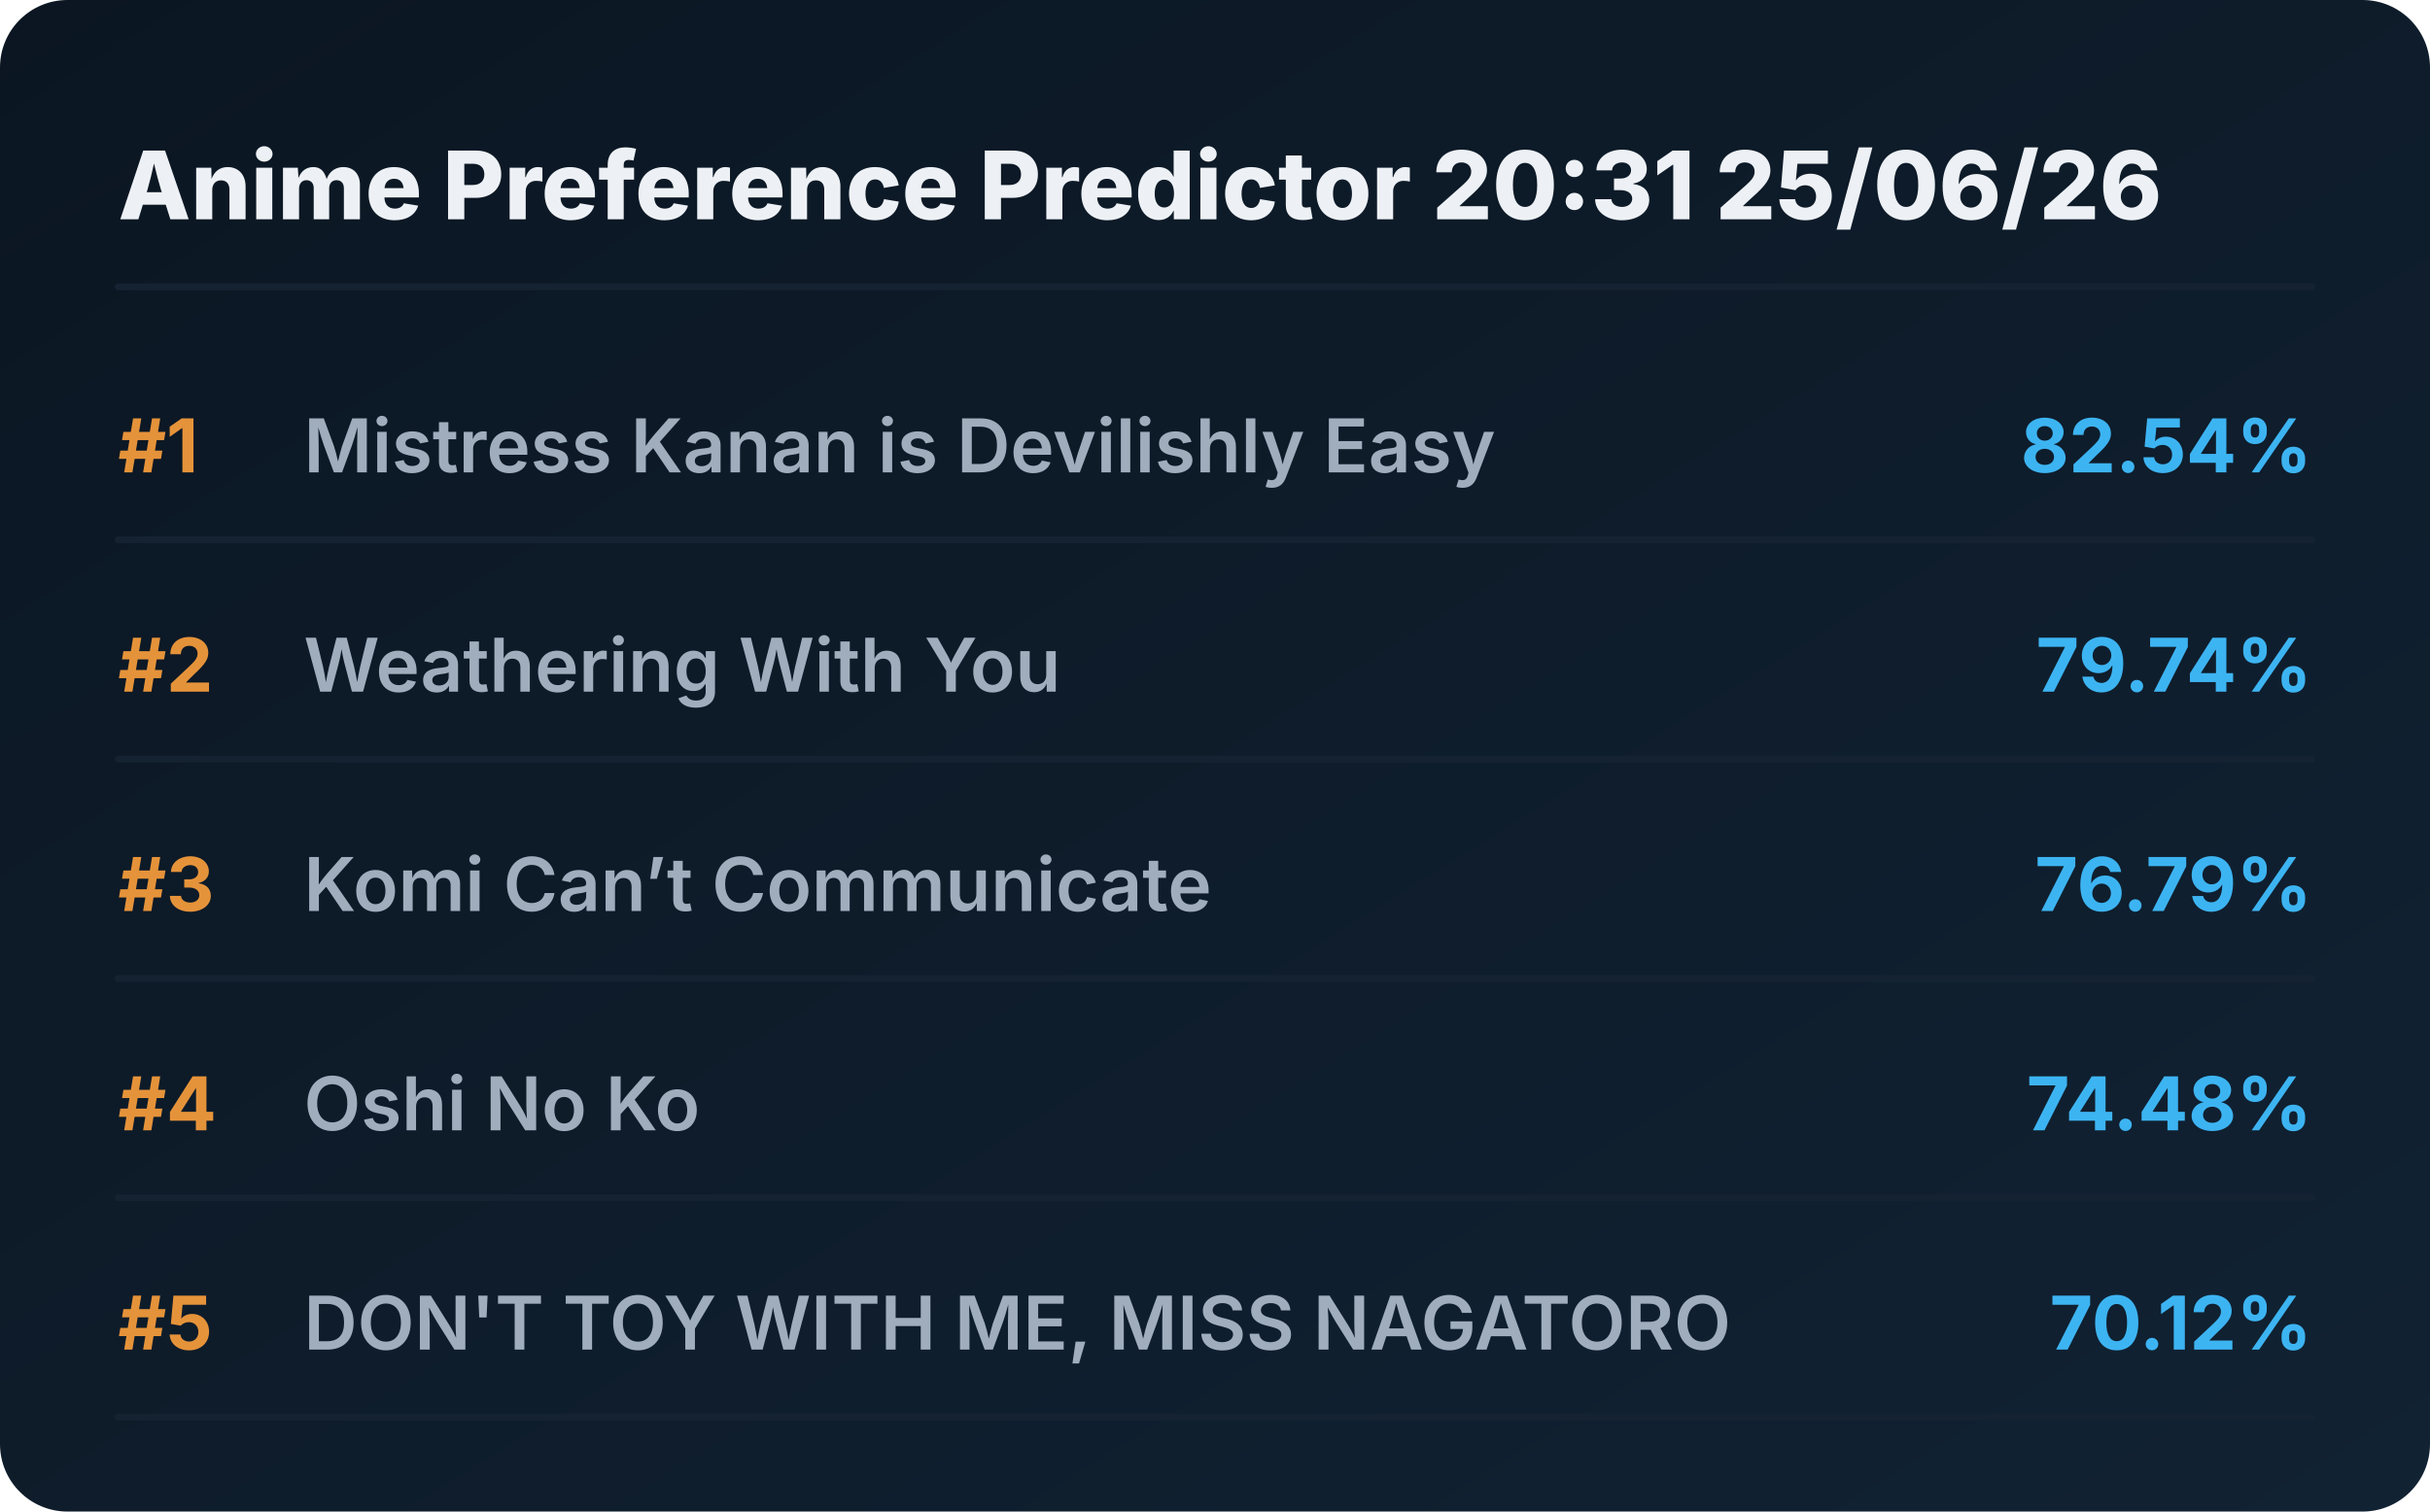
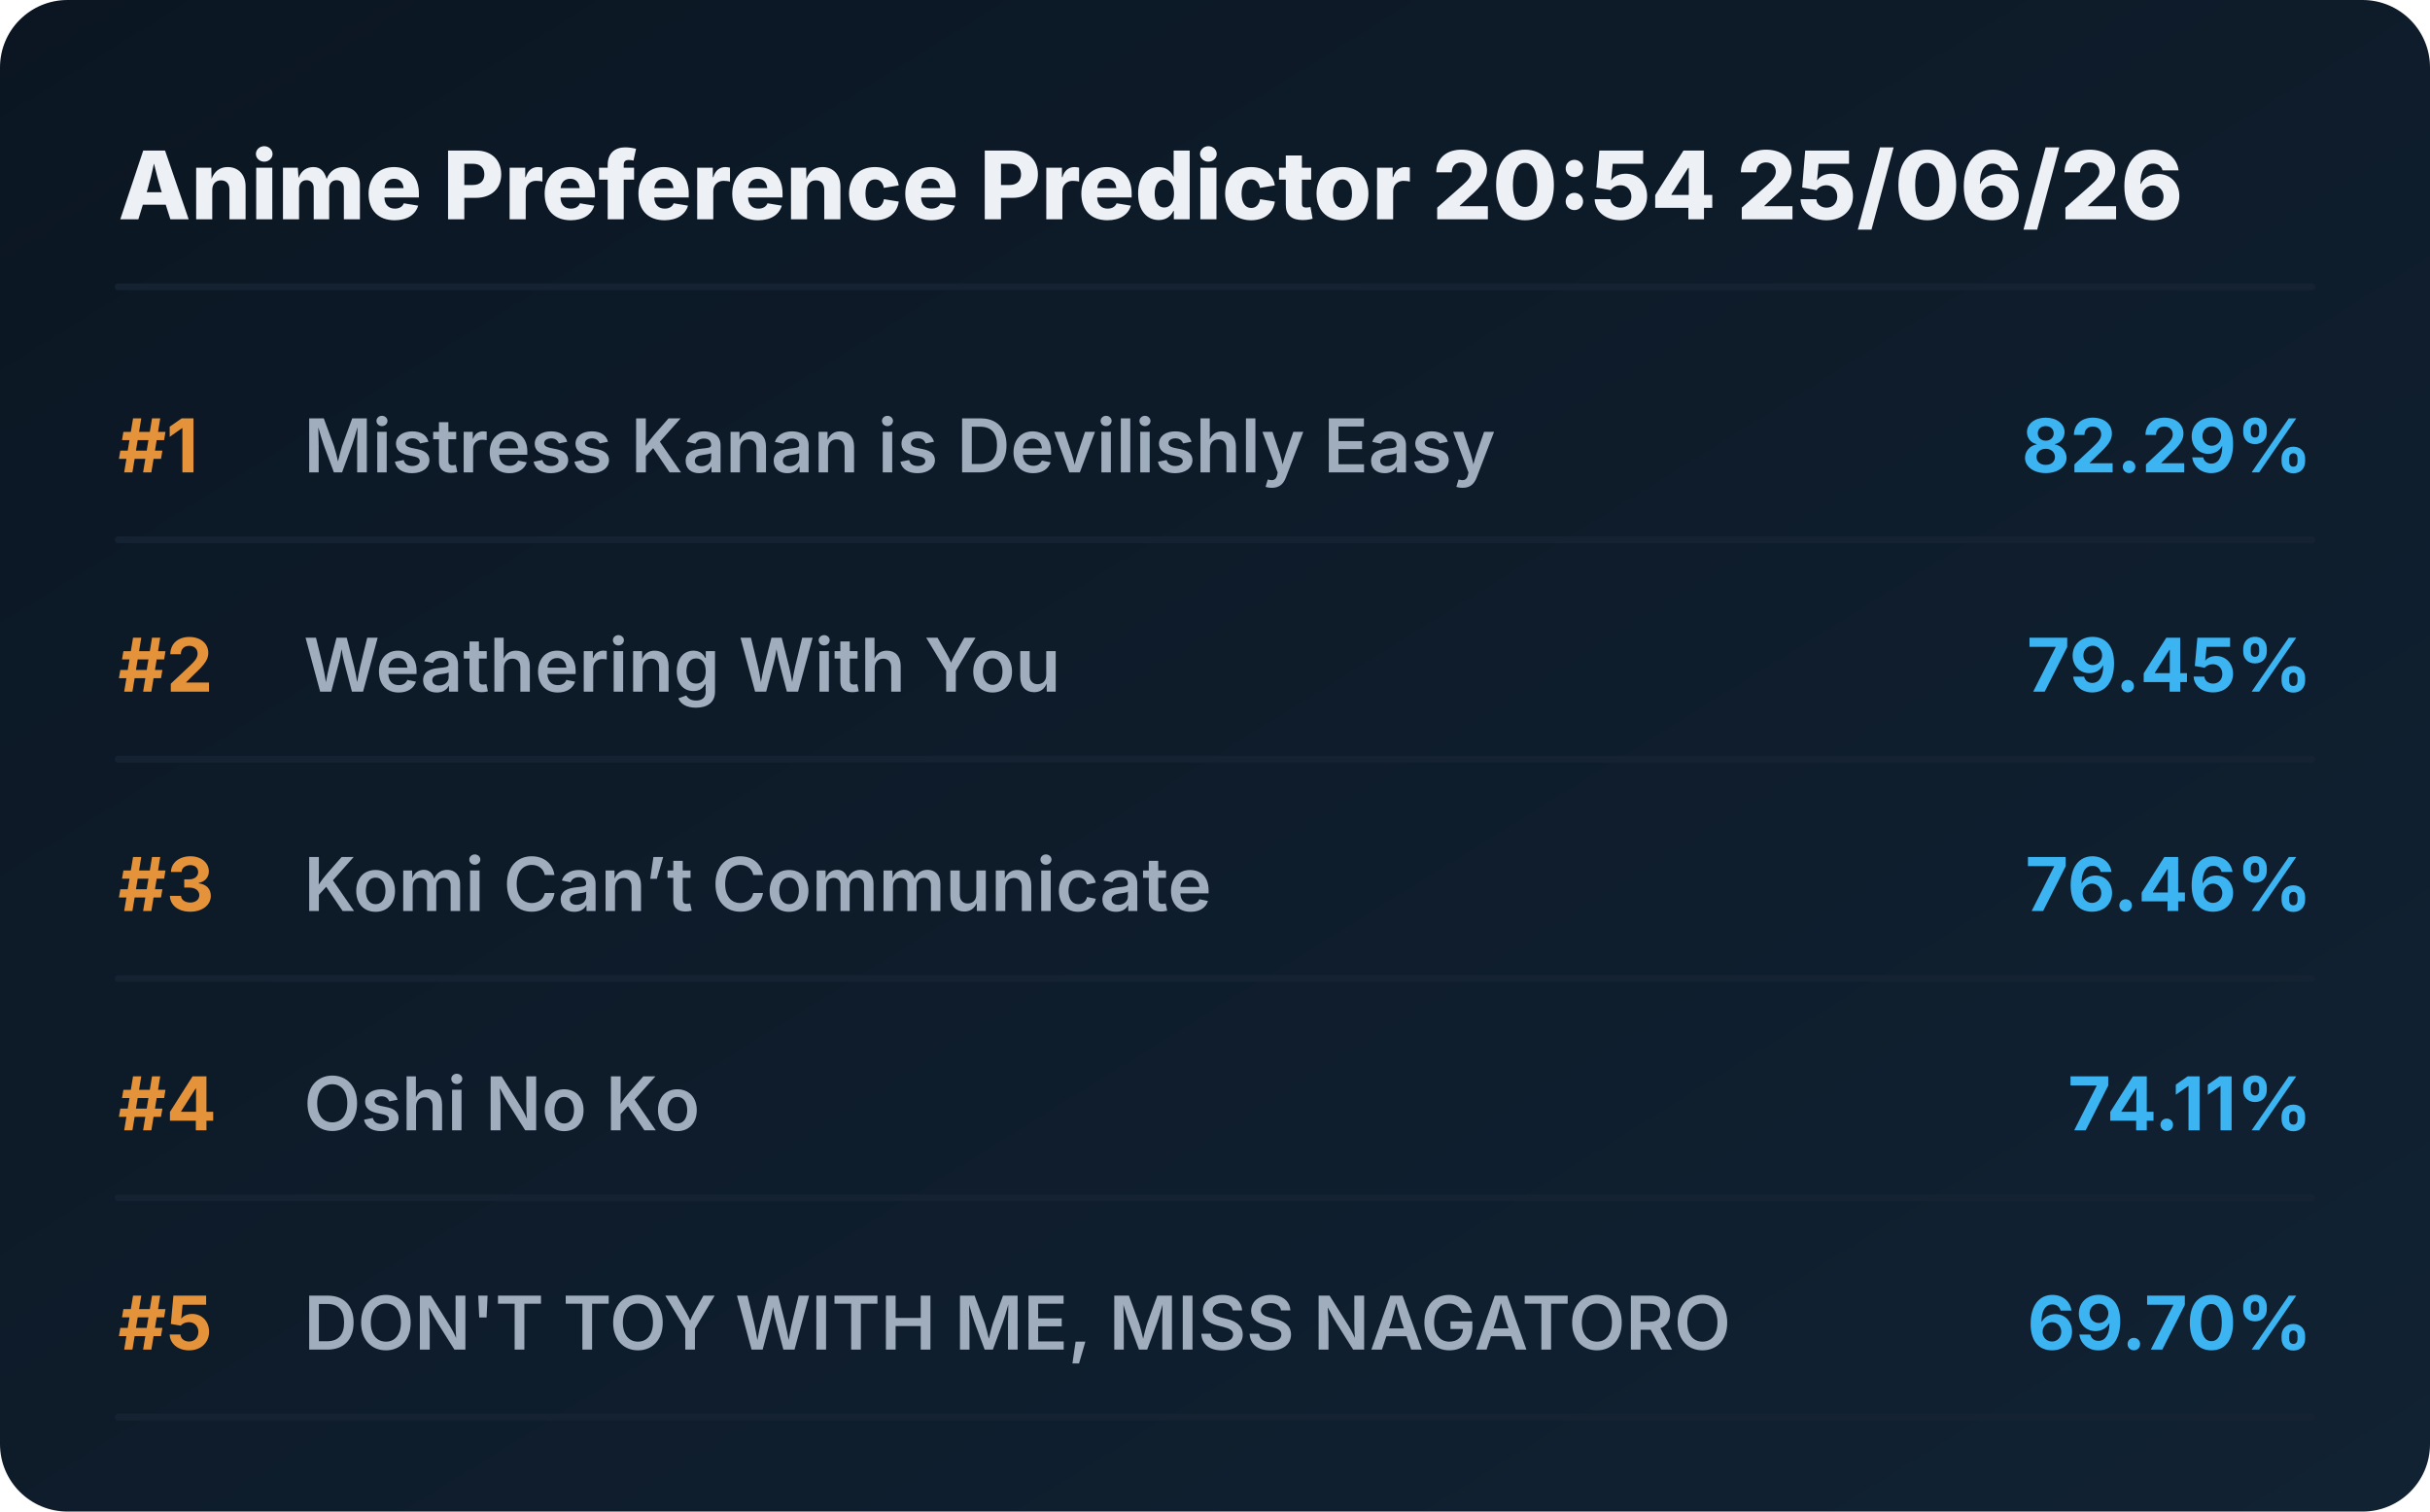
<svg xmlns="http://www.w3.org/2000/svg" viewBox="0 0 720 448" preserveAspectRatio="xMidYMid meet" style="width: 100%; height: auto; max-width: 720px;">
  <defs>
    <linearGradient id="boxGrad" x1="0%" y1="0%" x2="100%" y2="100%">
      <stop offset="0%" stop-color="#0b1622" />
      <stop offset="100%" stop-color="#112233" />
    </linearGradient>
    <clipPath id="titleClip">
      <rect x="90" y="0" width="510" height="100%" />
    </clipPath>
  </defs>
  <style>
    .bg { fill: url(#boxGrad); rx: 20px; }
    .header { font-family: 'Overpass', 'Inter', system-ui, sans-serif; font-weight: 800; font-size: 28px; fill: #edf1f5; }
    .rank { font-family: 'Overpass', 'Inter', system-ui, sans-serif; font-weight: 700; font-size: 22px; fill: #e5933a; }
    .title { font-family: 'Overpass', 'Inter', system-ui, sans-serif; font-weight: 600; font-size: 22px; fill: #9fadbd; }
    .score { font-family: 'Overpass', 'Inter', system-ui, sans-serif; font-weight: 700; font-size: 22px; fill: #3db4f2; }
    .line { stroke: #152232; stroke-width: 2; stroke-linecap: round; }
  </style>
  <rect class="bg" width="720" height="448" />
-   <text x="35" y="65" class="header">Anime Preference Predictor 20:31 25/06/26</text>
+   <text x="35" y="65" class="header">Anime Preference Predictor 20:54 25/06/26</text>
  <line x1="35" y1="85" x2="685" y2="85" class="line" />
  <g transform="translate(0, 0)">
    <text x="35" y="140" class="rank">#1</text>
    <text x="90" y="140" class="title">Mistress Kanan is Devilishly Easy</text>
-     <text x="685" y="140" class="score" text-anchor="end">82.54%</text>
+     <text x="685" y="140" class="score" text-anchor="end">82.29%</text>
    <line x1="35" y1="160" x2="685" y2="160" class="line" />
  </g>
  <g transform="translate(0, 65)">
    <text x="35" y="140" class="rank">#2</text>
    <text x="90" y="140" class="title">Weathering With You</text>
-     <text x="685" y="140" class="score" text-anchor="end">79.74%</text>
+     <text x="685" y="140" class="score" text-anchor="end">79.45%</text>
    <line x1="35" y1="160" x2="685" y2="160" class="line" />
  </g>
  <g transform="translate(0, 130)">
    <text x="35" y="140" class="rank">#3</text>
    <text x="90" y="140" class="title">Komi Can’t Communicate</text>
-     <text x="685" y="140" class="score" text-anchor="end">76.79%</text>
+     <text x="685" y="140" class="score" text-anchor="end">76.46%</text>
    <line x1="35" y1="160" x2="685" y2="160" class="line" />
  </g>
  <g transform="translate(0, 195)">
    <text x="35" y="140" class="rank">#4</text>
    <text x="90" y="140" class="title">Oshi No Ko</text>
-     <text x="685" y="140" class="score" text-anchor="end">74.48%</text>
+     <text x="685" y="140" class="score" text-anchor="end">74.11%</text>
    <line x1="35" y1="160" x2="685" y2="160" class="line" />
  </g>
  <g transform="translate(0, 260)">
    <text x="35" y="140" class="rank">#5</text>
    <text x="90" y="140" class="title">DON'T TOY WITH ME, MISS NAGATORO</text>
-     <text x="685" y="140" class="score" text-anchor="end">70.12%</text>
+     <text x="685" y="140" class="score" text-anchor="end">69.70%</text>
    <line x1="35" y1="160" x2="685" y2="160" class="line" />
  </g>
</svg>
